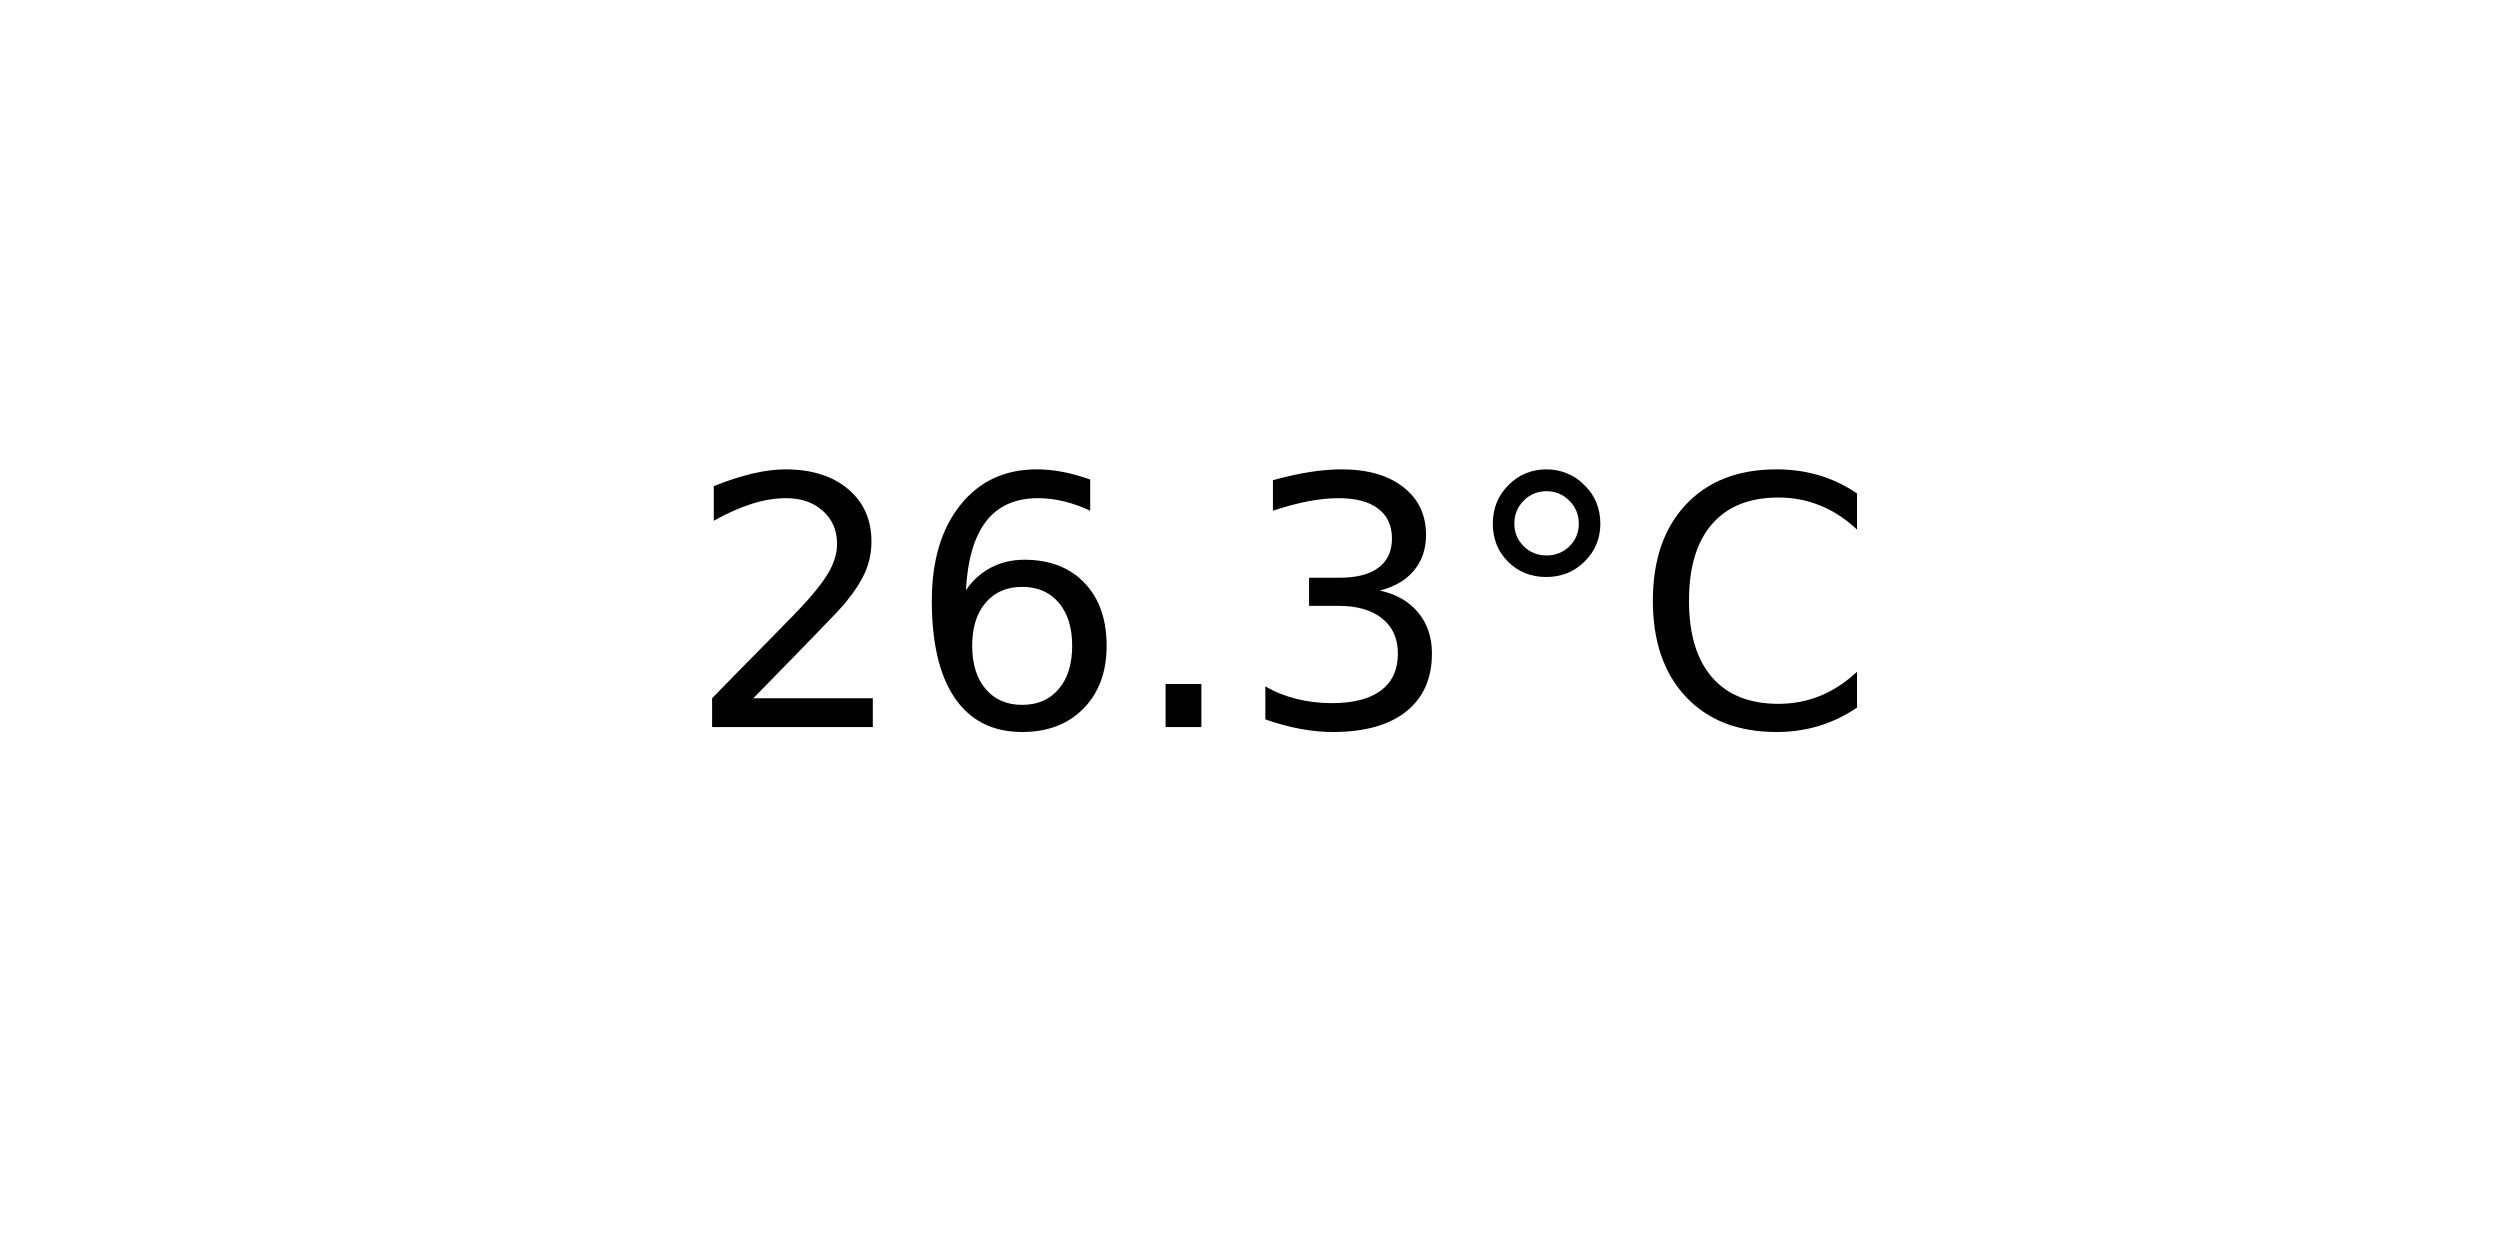
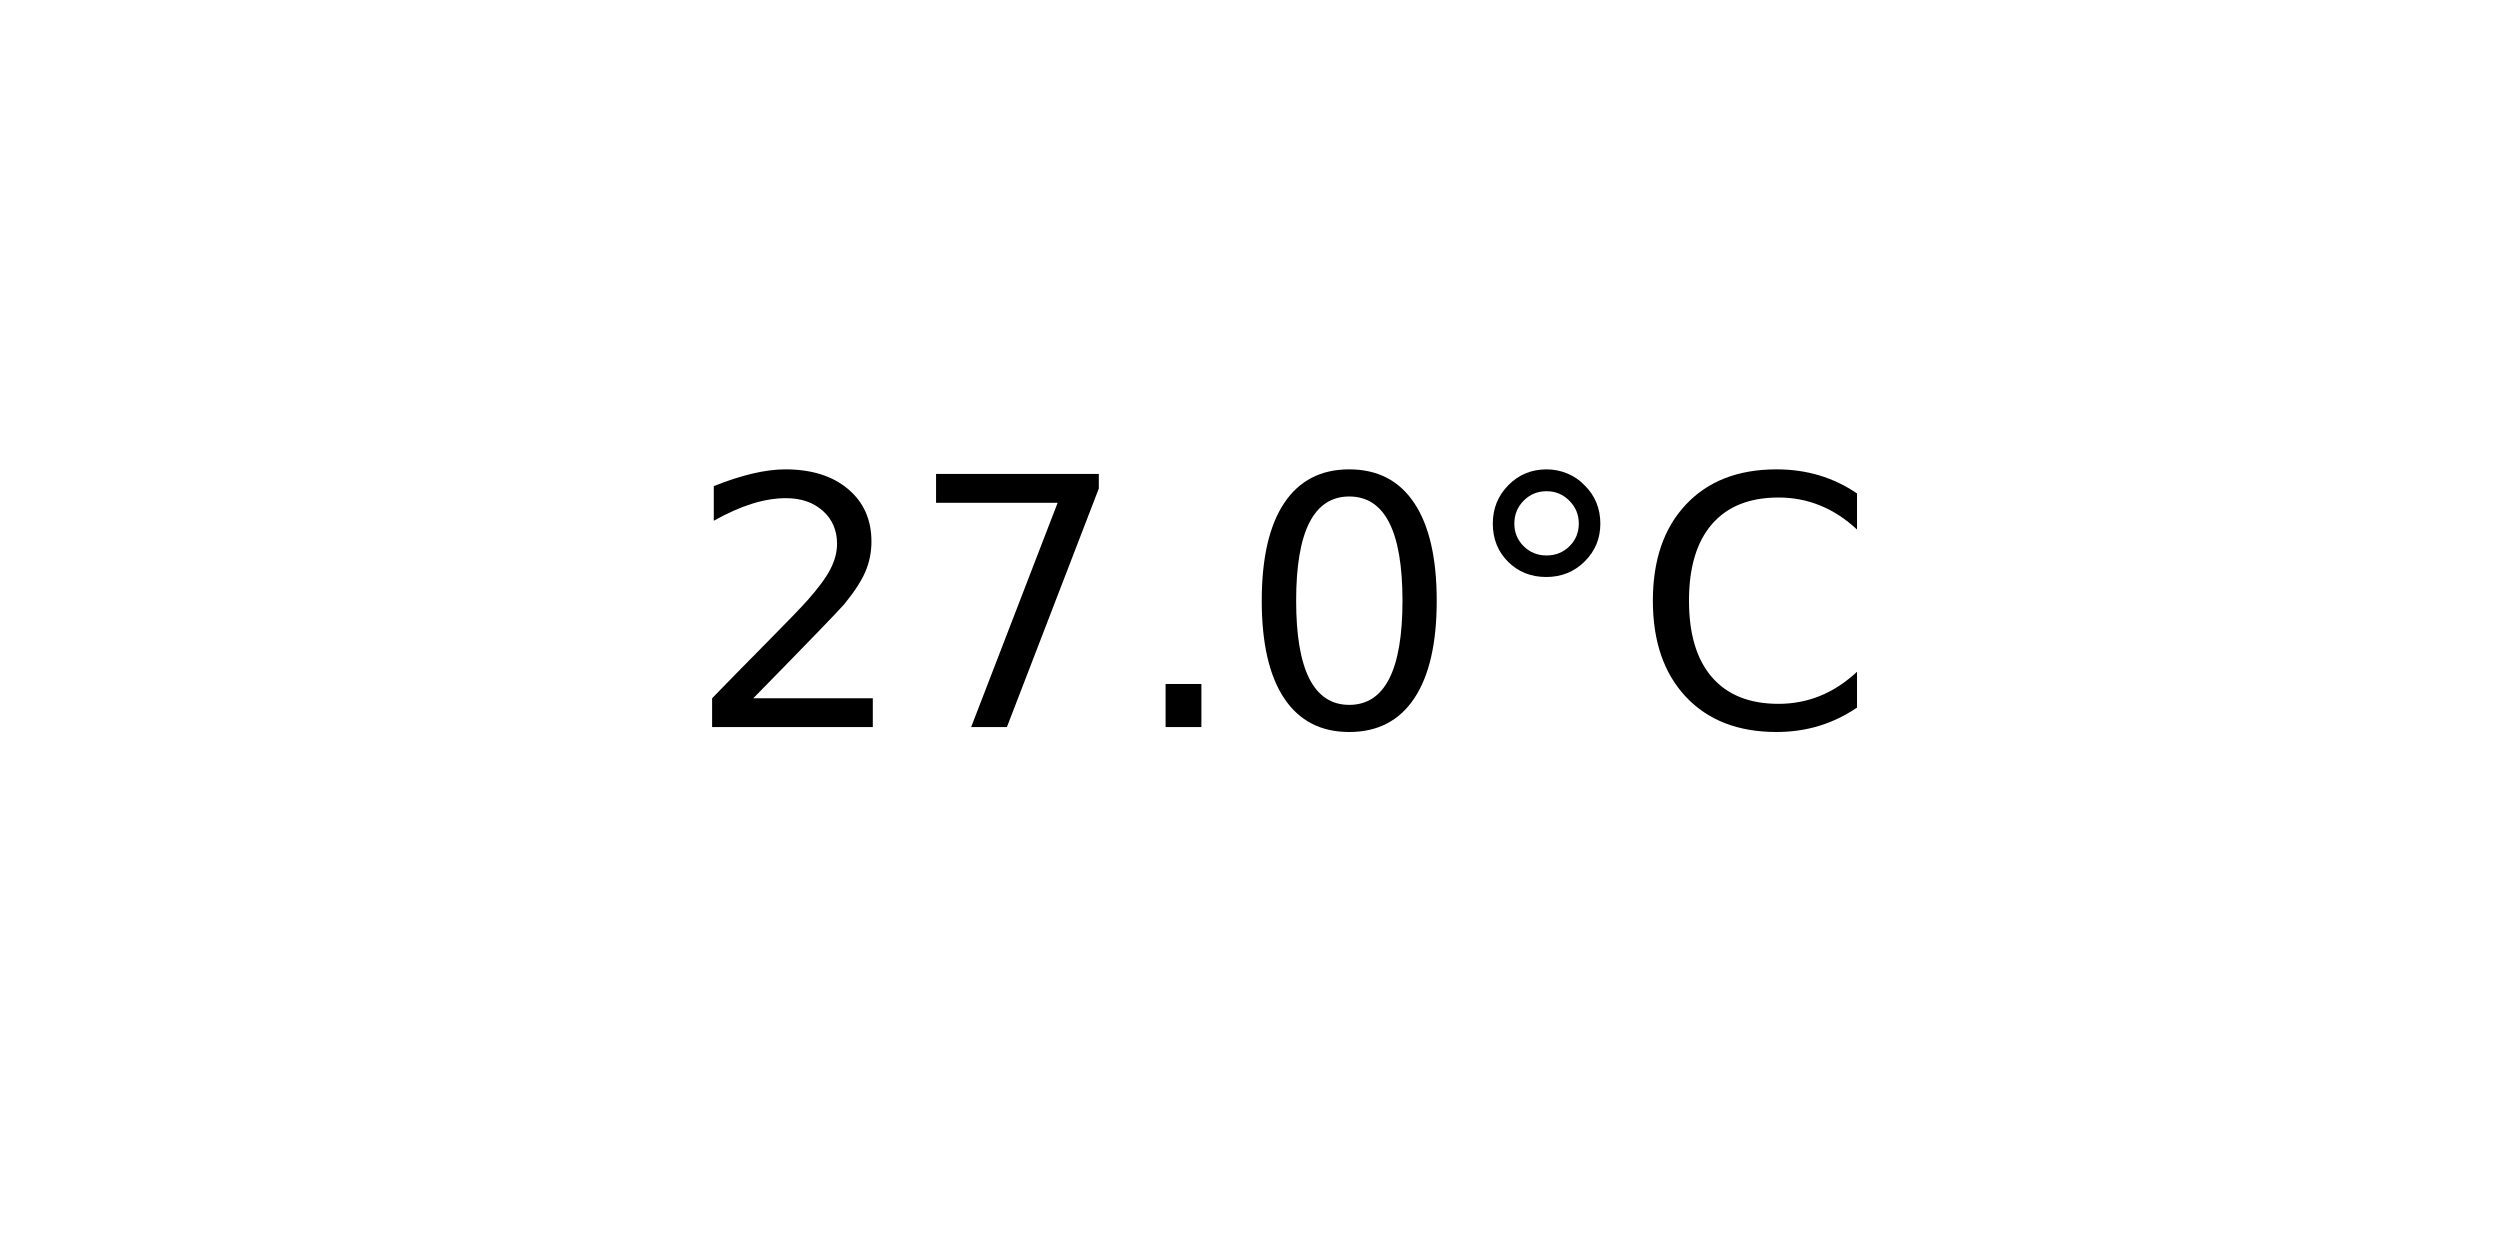
<svg xmlns="http://www.w3.org/2000/svg" xmlns:xlink="http://www.w3.org/1999/xlink" width="72pt" height="36pt" viewBox="0 0 72 36" version="1.1">
  <defs>
    <style type="text/css">*{stroke-linejoin: round; stroke-linecap: butt}</style>
  </defs>
  <g id="figure_1">
    <g id="axes_1">
      <g id="text_1">
        <g transform="translate(19.77578 20.93937) scale(0.1 -0.1)">
          <defs>
            <path id="DejaVuSans-32" d="M 1228 531  L 3431 531  L 3431 0  L 469 0  L 469 531  Q 828 903 1448 1529  Q 2069 2156 2228 2338  Q 2531 2678 2651 2914  Q 2772 3150 2772 3378  Q 2772 3750 2511 3984  Q 2250 4219 1831 4219  Q 1534 4219 1204 4116  Q 875 4013 500 3803  L 500 4441  Q 881 4594 1212 4672  Q 1544 4750 1819 4750  Q 2544 4750 2975 4387  Q 3406 4025 3406 3419  Q 3406 3131 3298 2873  Q 3191 2616 2906 2266  Q 2828 2175 2409 1742  Q 1991 1309 1228 531  z " transform="scale(0.015625)" />
-             <path id="DejaVuSans-36" d="M 2113 2584  Q 1688 2584 1439 2293  Q 1191 2003 1191 1497  Q 1191 994 1439 701  Q 1688 409 2113 409  Q 2538 409 2786 701  Q 3034 994 3034 1497  Q 3034 2003 2786 2293  Q 2538 2584 2113 2584  z M 3366 4563  L 3366 3988  Q 3128 4100 2886 4159  Q 2644 4219 2406 4219  Q 1781 4219 1451 3797  Q 1122 3375 1075 2522  Q 1259 2794 1537 2939  Q 1816 3084 2150 3084  Q 2853 3084 3261 2657  Q 3669 2231 3669 1497  Q 3669 778 3244 343  Q 2819 -91 2113 -91  Q 1303 -91 875 529  Q 447 1150 447 2328  Q 447 3434 972 4092  Q 1497 4750 2381 4750  Q 2619 4750 2861 4703  Q 3103 4656 3366 4563  z " transform="scale(0.015625)" />
+             <path id="DejaVuSans-37" d="M 525 4666  L 3525 4666  L 3525 4397  L 1831 0  L 1172 0  L 2766 4134  L 525 4134  L 525 4666  z " transform="scale(0.015625)" />
            <path id="DejaVuSans-2e" d="M 684 794  L 1344 794  L 1344 0  L 684 0  L 684 794  z " transform="scale(0.015625)" />
-             <path id="DejaVuSans-33" d="M 2597 2516  Q 3050 2419 3304 2112  Q 3559 1806 3559 1356  Q 3559 666 3084 287  Q 2609 -91 1734 -91  Q 1441 -91 1130 -33  Q 819 25 488 141  L 488 750  Q 750 597 1062 519  Q 1375 441 1716 441  Q 2309 441 2620 675  Q 2931 909 2931 1356  Q 2931 1769 2642 2001  Q 2353 2234 1838 2234  L 1294 2234  L 1294 2753  L 1863 2753  Q 2328 2753 2575 2939  Q 2822 3125 2822 3475  Q 2822 3834 2567 4026  Q 2313 4219 1838 4219  Q 1578 4219 1281 4162  Q 984 4106 628 3988  L 628 4550  Q 988 4650 1302 4700  Q 1616 4750 1894 4750  Q 2613 4750 3031 4423  Q 3450 4097 3450 3541  Q 3450 3153 3228 2886  Q 3006 2619 2597 2516  z " transform="scale(0.015625)" />
+             <path id="DejaVuSans-30" d="M 2034 4250  Q 1547 4250 1301 3770  Q 1056 3291 1056 2328  Q 1056 1369 1301 889  Q 1547 409 2034 409  Q 2525 409 2770 889  Q 3016 1369 3016 2328  Q 3016 3291 2770 3770  Q 2525 4250 2034 4250  z M 2034 4750  Q 2819 4750 3233 4129  Q 3647 3509 3647 2328  Q 3647 1150 3233 529  Q 2819 -91 2034 -91  Q 1250 -91 836 529  Q 422 1150 422 2328  Q 422 3509 836 4129  Q 1250 4750 2034 4750  z " transform="scale(0.015625)" />
            <path id="DejaVuSans-b0" d="M 1600 4347  Q 1350 4347 1178 4173  Q 1006 4000 1006 3750  Q 1006 3503 1178 3333  Q 1350 3163 1600 3163  Q 1850 3163 2022 3333  Q 2194 3503 2194 3750  Q 2194 3997 2020 4172  Q 1847 4347 1600 4347  z M 1600 4750  Q 1800 4750 1984 4673  Q 2169 4597 2303 4453  Q 2447 4313 2519 4134  Q 2591 3956 2591 3750  Q 2591 3338 2302 3052  Q 2013 2766 1594 2766  Q 1172 2766 890 3047  Q 609 3328 609 3750  Q 609 4169 896 4459  Q 1184 4750 1600 4750  z " transform="scale(0.015625)" />
            <path id="DejaVuSans-43" d="M 4122 4306  L 4122 3641  Q 3803 3938 3442 4084  Q 3081 4231 2675 4231  Q 1875 4231 1450 3742  Q 1025 3253 1025 2328  Q 1025 1406 1450 917  Q 1875 428 2675 428  Q 3081 428 3442 575  Q 3803 722 4122 1019  L 4122 359  Q 3791 134 3420 21  Q 3050 -91 2638 -91  Q 1578 -91 968 557  Q 359 1206 359 2328  Q 359 3453 968 4101  Q 1578 4750 2638 4750  Q 3056 4750 3426 4639  Q 3797 4528 4122 4306  z " transform="scale(0.015625)" />
          </defs>
          <use xlink:href="#DejaVuSans-32" />
-           <use xlink:href="#DejaVuSans-36" x="63.623" />
+           <use xlink:href="#DejaVuSans-37" x="63.623" />
          <use xlink:href="#DejaVuSans-2e" x="127.246" />
-           <use xlink:href="#DejaVuSans-33" x="159.033" />
+           <use xlink:href="#DejaVuSans-30" x="159.033" />
          <use xlink:href="#DejaVuSans-b0" x="222.656" />
          <use xlink:href="#DejaVuSans-43" x="272.656" />
        </g>
      </g>
    </g>
  </g>
</svg>
